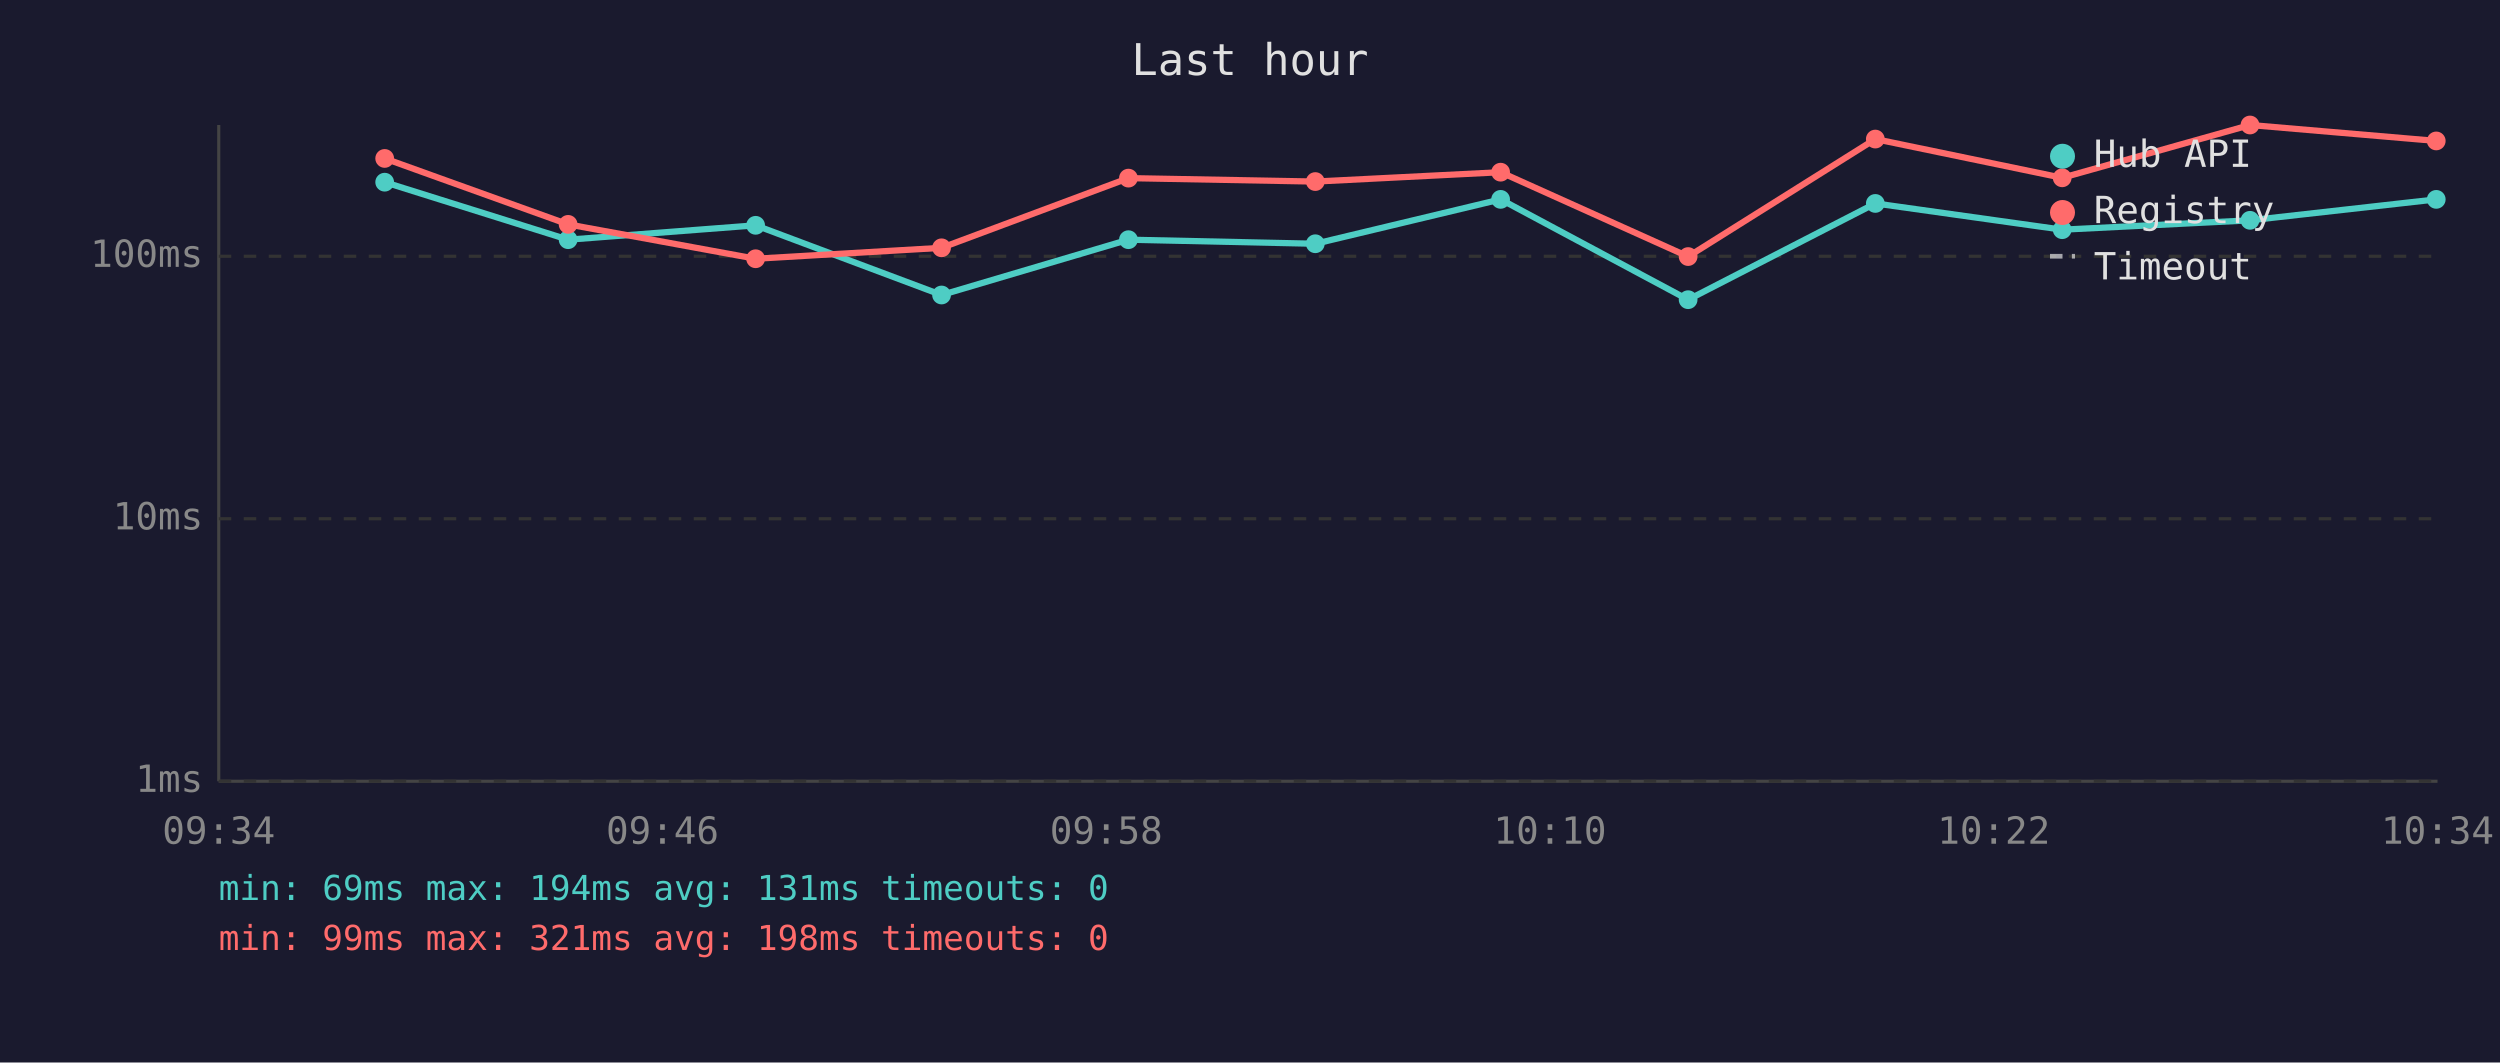
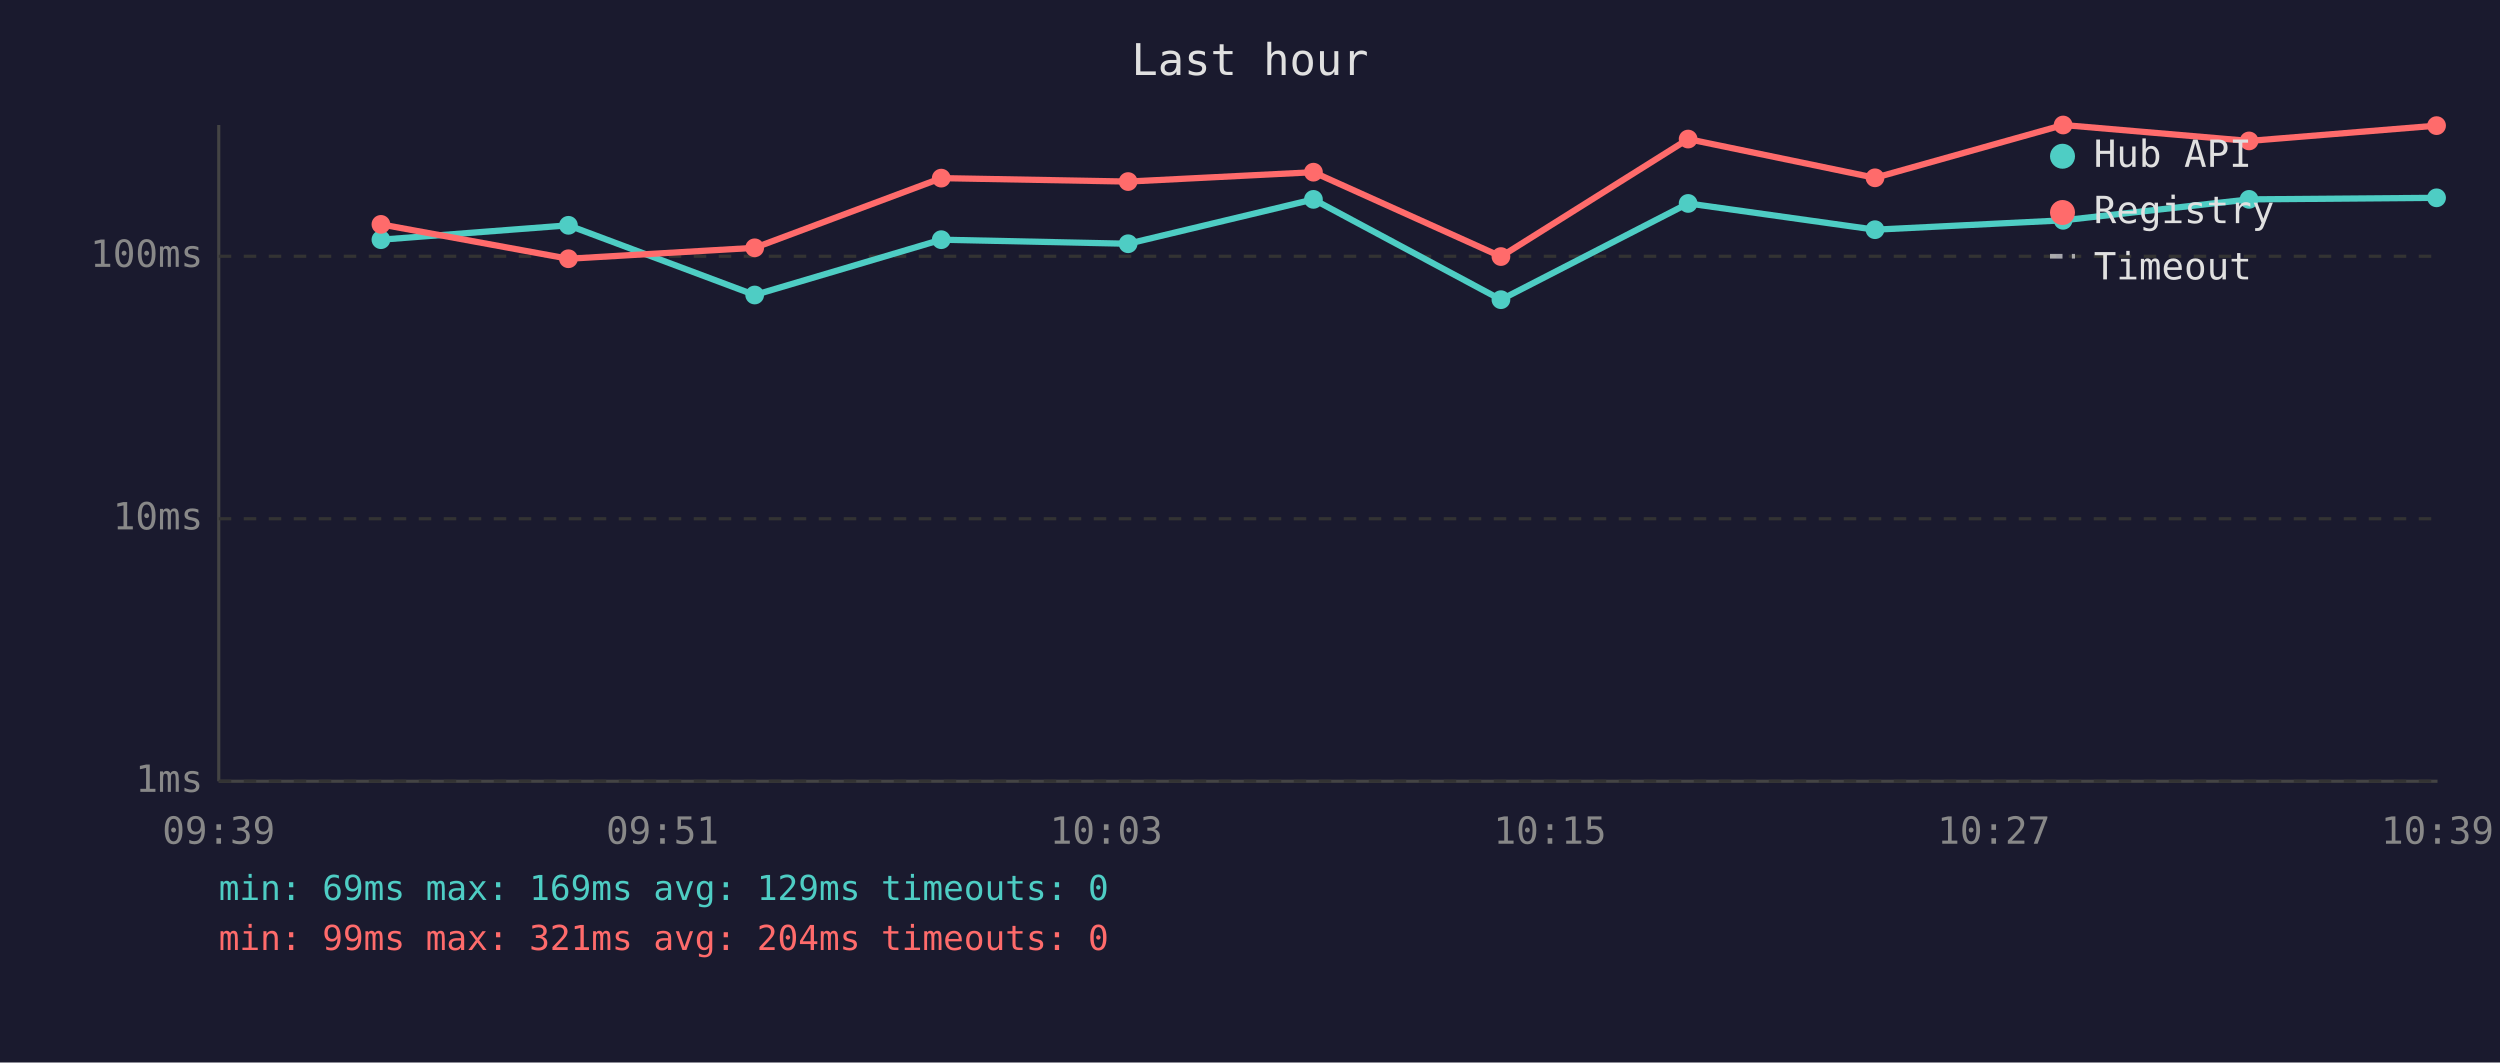
<svg xmlns="http://www.w3.org/2000/svg" viewBox="0 0 800 340" font-family="monospace" font-size="12">
  <rect width="800" height="340" fill="#1a1a2e" />
  <text x="400" y="24" fill="#e0e0e0" font-size="14" text-anchor="middle">Last hour</text>
  <line x1="70" y1="40" x2="70" y2="250" stroke="#444" stroke-width="1" />
  <line x1="70" y1="250" x2="780" y2="250" stroke="#444" stroke-width="1" />
  <line x1="70" y1="250" x2="780" y2="250" stroke="#333" stroke-width="1" stroke-dasharray="4" />
  <text x="65" y="250" fill="#888" text-anchor="end" dominant-baseline="middle">1ms</text>
  <line x1="70" y1="166" x2="780" y2="166" stroke="#333" stroke-width="1" stroke-dasharray="4" />
  <text x="65" y="166" fill="#888" text-anchor="end" dominant-baseline="middle">10ms</text>
  <line x1="70" y1="82" x2="780" y2="82" stroke="#333" stroke-width="1" stroke-dasharray="4" />
  <text x="65" y="82" fill="#888" text-anchor="end" dominant-baseline="middle">100ms</text>
-   <text x="70" y="270" fill="#888" text-anchor="middle">09:34</text>
-   <text x="212" y="270" fill="#888" text-anchor="middle">09:46</text>
-   <text x="354" y="270" fill="#888" text-anchor="middle">09:58</text>
-   <text x="496" y="270" fill="#888" text-anchor="middle">10:10</text>
-   <text x="638" y="270" fill="#888" text-anchor="middle">10:22</text>
-   <text x="780" y="270" fill="#888" text-anchor="middle">10:34</text>
-   <polyline points="123.1,58.3 181.8,76.7 241.8,72.1 301.3,94.4 361.1,76.7 420.9,78.0 480.2,63.8 540.2,95.9 600.1,65.1 659.9,73.5 720.0,70.5 779.6,63.8" fill="none" stroke="#4ecdc4" stroke-width="2" opacity="1" />
-   <circle cx="123.1" cy="58.3" r="3" fill="#4ecdc4" />
-   <circle cx="181.8" cy="76.7" r="3" fill="#4ecdc4" />
-   <circle cx="241.8" cy="72.1" r="3" fill="#4ecdc4" />
-   <circle cx="301.3" cy="94.4" r="3" fill="#4ecdc4" />
-   <circle cx="361.1" cy="76.7" r="3" fill="#4ecdc4" />
-   <circle cx="420.9" cy="78.0" r="3" fill="#4ecdc4" />
-   <circle cx="480.2" cy="63.8" r="3" fill="#4ecdc4" />
-   <circle cx="540.2" cy="95.9" r="3" fill="#4ecdc4" />
-   <circle cx="600.1" cy="65.1" r="3" fill="#4ecdc4" />
-   <circle cx="659.9" cy="73.5" r="3" fill="#4ecdc4" />
-   <circle cx="720.0" cy="70.5" r="3" fill="#4ecdc4" />
-   <circle cx="779.6" cy="63.8" r="3" fill="#4ecdc4" />
-   <polyline points="123.1,50.7 181.8,71.8 241.8,82.8 301.3,79.3 361.1,57.0 420.9,58.1 480.2,55.1 540.2,82.1 600.1,44.5 659.9,56.9 720.0,40.0 779.6,45.1" fill="none" stroke="#ff6b6b" stroke-width="2" opacity="1" />
-   <circle cx="123.1" cy="50.7" r="3" fill="#ff6b6b" />
-   <circle cx="181.8" cy="71.8" r="3" fill="#ff6b6b" />
-   <circle cx="241.8" cy="82.8" r="3" fill="#ff6b6b" />
-   <circle cx="301.3" cy="79.3" r="3" fill="#ff6b6b" />
-   <circle cx="361.1" cy="57.0" r="3" fill="#ff6b6b" />
-   <circle cx="420.9" cy="58.1" r="3" fill="#ff6b6b" />
-   <circle cx="480.2" cy="55.1" r="3" fill="#ff6b6b" />
-   <circle cx="540.2" cy="82.1" r="3" fill="#ff6b6b" />
-   <circle cx="600.1" cy="44.5" r="3" fill="#ff6b6b" />
-   <circle cx="659.9" cy="56.9" r="3" fill="#ff6b6b" />
-   <circle cx="720.0" cy="40.0" r="3" fill="#ff6b6b" />
-   <circle cx="779.6" cy="45.1" r="3" fill="#ff6b6b" />
+   <text x="70" y="270" fill="#888" text-anchor="middle">09:39</text>
+   <text x="212" y="270" fill="#888" text-anchor="middle">09:51</text>
+   <text x="354" y="270" fill="#888" text-anchor="middle">10:03</text>
+   <text x="496" y="270" fill="#888" text-anchor="middle">10:15</text>
+   <text x="638" y="270" fill="#888" text-anchor="middle">10:27</text>
+   <text x="780" y="270" fill="#888" text-anchor="middle">10:39</text>
+   <polyline points="121.9,76.7 181.9,72.1 241.5,94.4 301.2,76.7 361.0,78.0 420.3,63.8 480.3,95.9 540.2,65.1 600.0,73.5 660.2,70.5 719.7,63.8 779.7,63.3" fill="none" stroke="#4ecdc4" stroke-width="2" opacity="1" />
+   <circle cx="121.9" cy="76.7" r="3" fill="#4ecdc4" />
+   <circle cx="181.9" cy="72.1" r="3" fill="#4ecdc4" />
+   <circle cx="241.5" cy="94.4" r="3" fill="#4ecdc4" />
+   <circle cx="301.2" cy="76.7" r="3" fill="#4ecdc4" />
+   <circle cx="361.0" cy="78.0" r="3" fill="#4ecdc4" />
+   <circle cx="420.3" cy="63.8" r="3" fill="#4ecdc4" />
+   <circle cx="480.3" cy="95.9" r="3" fill="#4ecdc4" />
+   <circle cx="540.2" cy="65.1" r="3" fill="#4ecdc4" />
+   <circle cx="600.0" cy="73.5" r="3" fill="#4ecdc4" />
+   <circle cx="660.2" cy="70.5" r="3" fill="#4ecdc4" />
+   <circle cx="719.7" cy="63.8" r="3" fill="#4ecdc4" />
+   <circle cx="779.7" cy="63.3" r="3" fill="#4ecdc4" />
+   <polyline points="121.9,71.8 181.9,82.8 241.5,79.3 301.2,57.0 361.0,58.1 420.3,55.1 480.3,82.1 540.2,44.5 600.0,56.9 660.2,40.0 719.7,45.1 779.7,40.2" fill="none" stroke="#ff6b6b" stroke-width="2" opacity="1" />
+   <circle cx="121.9" cy="71.8" r="3" fill="#ff6b6b" />
+   <circle cx="181.9" cy="82.8" r="3" fill="#ff6b6b" />
+   <circle cx="241.5" cy="79.3" r="3" fill="#ff6b6b" />
+   <circle cx="301.2" cy="57.0" r="3" fill="#ff6b6b" />
+   <circle cx="361.0" cy="58.1" r="3" fill="#ff6b6b" />
+   <circle cx="420.3" cy="55.1" r="3" fill="#ff6b6b" />
+   <circle cx="480.3" cy="82.1" r="3" fill="#ff6b6b" />
+   <circle cx="540.2" cy="44.5" r="3" fill="#ff6b6b" />
+   <circle cx="600.0" cy="56.9" r="3" fill="#ff6b6b" />
+   <circle cx="660.2" cy="40.0" r="3" fill="#ff6b6b" />
+   <circle cx="719.7" cy="45.1" r="3" fill="#ff6b6b" />
+   <circle cx="779.7" cy="40.2" r="3" fill="#ff6b6b" />
  <circle cx="660" cy="50" r="4" fill="#4ecdc4" />
  <text x="670" y="50" fill="#e0e0e0" dominant-baseline="middle">Hub API</text>
  <circle cx="660" cy="68" r="4" fill="#ff6b6b" />
  <text x="670" y="68" fill="#e0e0e0" dominant-baseline="middle">Registry</text>
  <line x1="656" y1="82" x2="664" y2="82" stroke="#e0e0e0" stroke-width="1.5" stroke-dasharray="4,3" opacity="0.7" />
  <text x="670" y="86" fill="#e0e0e0" dominant-baseline="middle">Timeout</text>
-   <text x="70" y="288" fill="#4ecdc4" font-size="11">min: 69ms  max: 194ms  avg: 131ms  timeouts: 0</text>
-   <text x="70" y="304" fill="#ff6b6b" font-size="11">min: 99ms  max: 321ms  avg: 198ms  timeouts: 0</text>
+   <text x="70" y="288" fill="#4ecdc4" font-size="11">min: 69ms  max: 169ms  avg: 129ms  timeouts: 0</text>
+   <text x="70" y="304" fill="#ff6b6b" font-size="11">min: 99ms  max: 321ms  avg: 204ms  timeouts: 0</text>
</svg>
